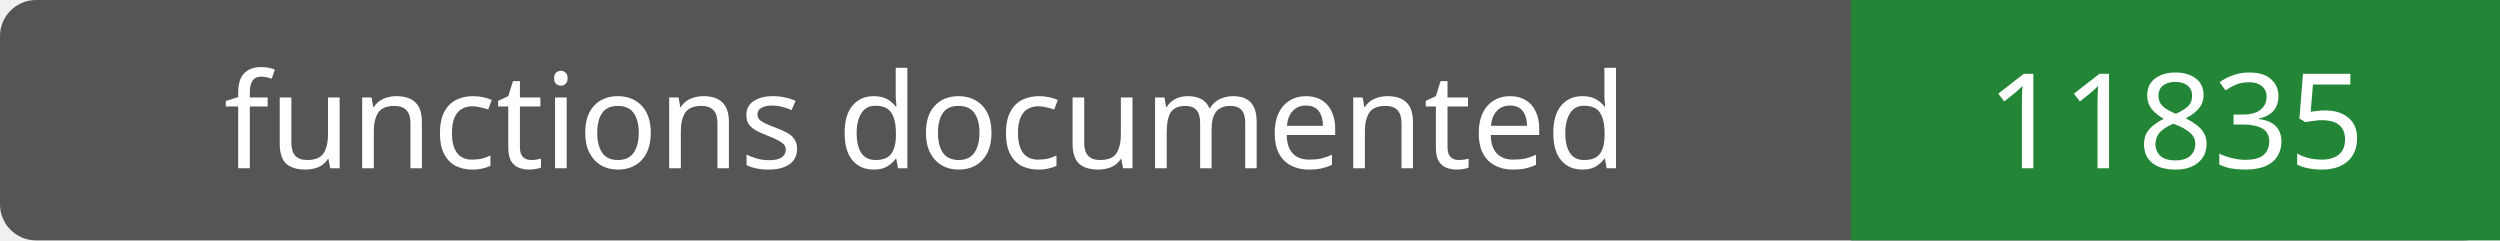
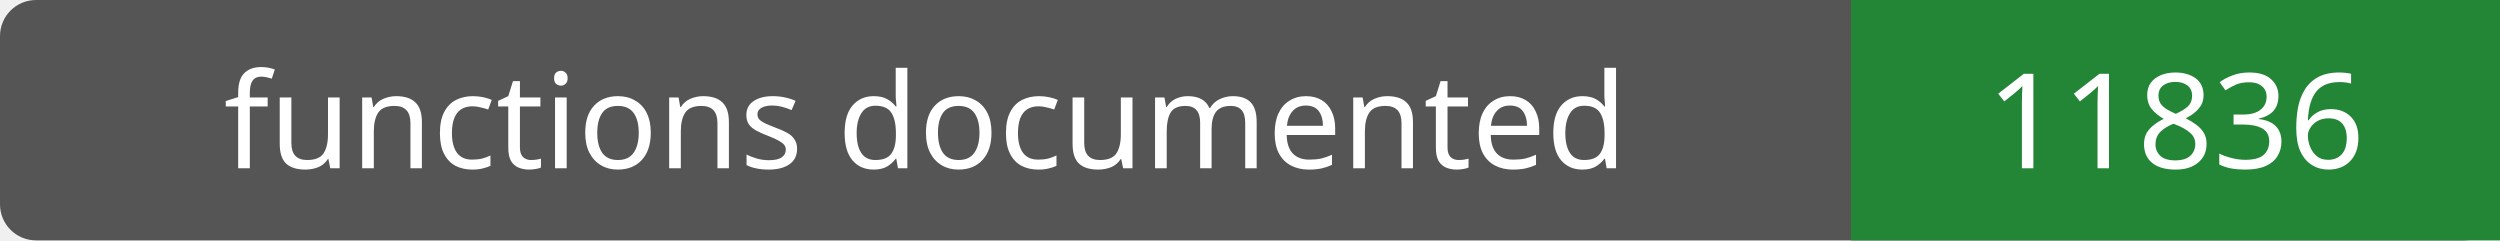
- <svg xmlns="http://www.w3.org/2000/svg" width="208" height="20" role="img" aria-label="functions documented: 11835">
+ <svg xmlns="http://www.w3.org/2000/svg" width="208" height="20" role="img" aria-label="functions documented: 11836">
  <rect width="208" height="20" rx="3" fill="#555" />
  <path fill="#238636" d="M154 0h54v20H154z" />
  <g fill="#fff" text-anchor="middle" font-family="Verdana,sans-serif" font-size="11">
    <text x="77.0" y="14">functions documented</text>
-     <text x="181.0" y="14">11835</text>
+     <text x="181.0" y="14">11836</text>
  </g>
</svg>
